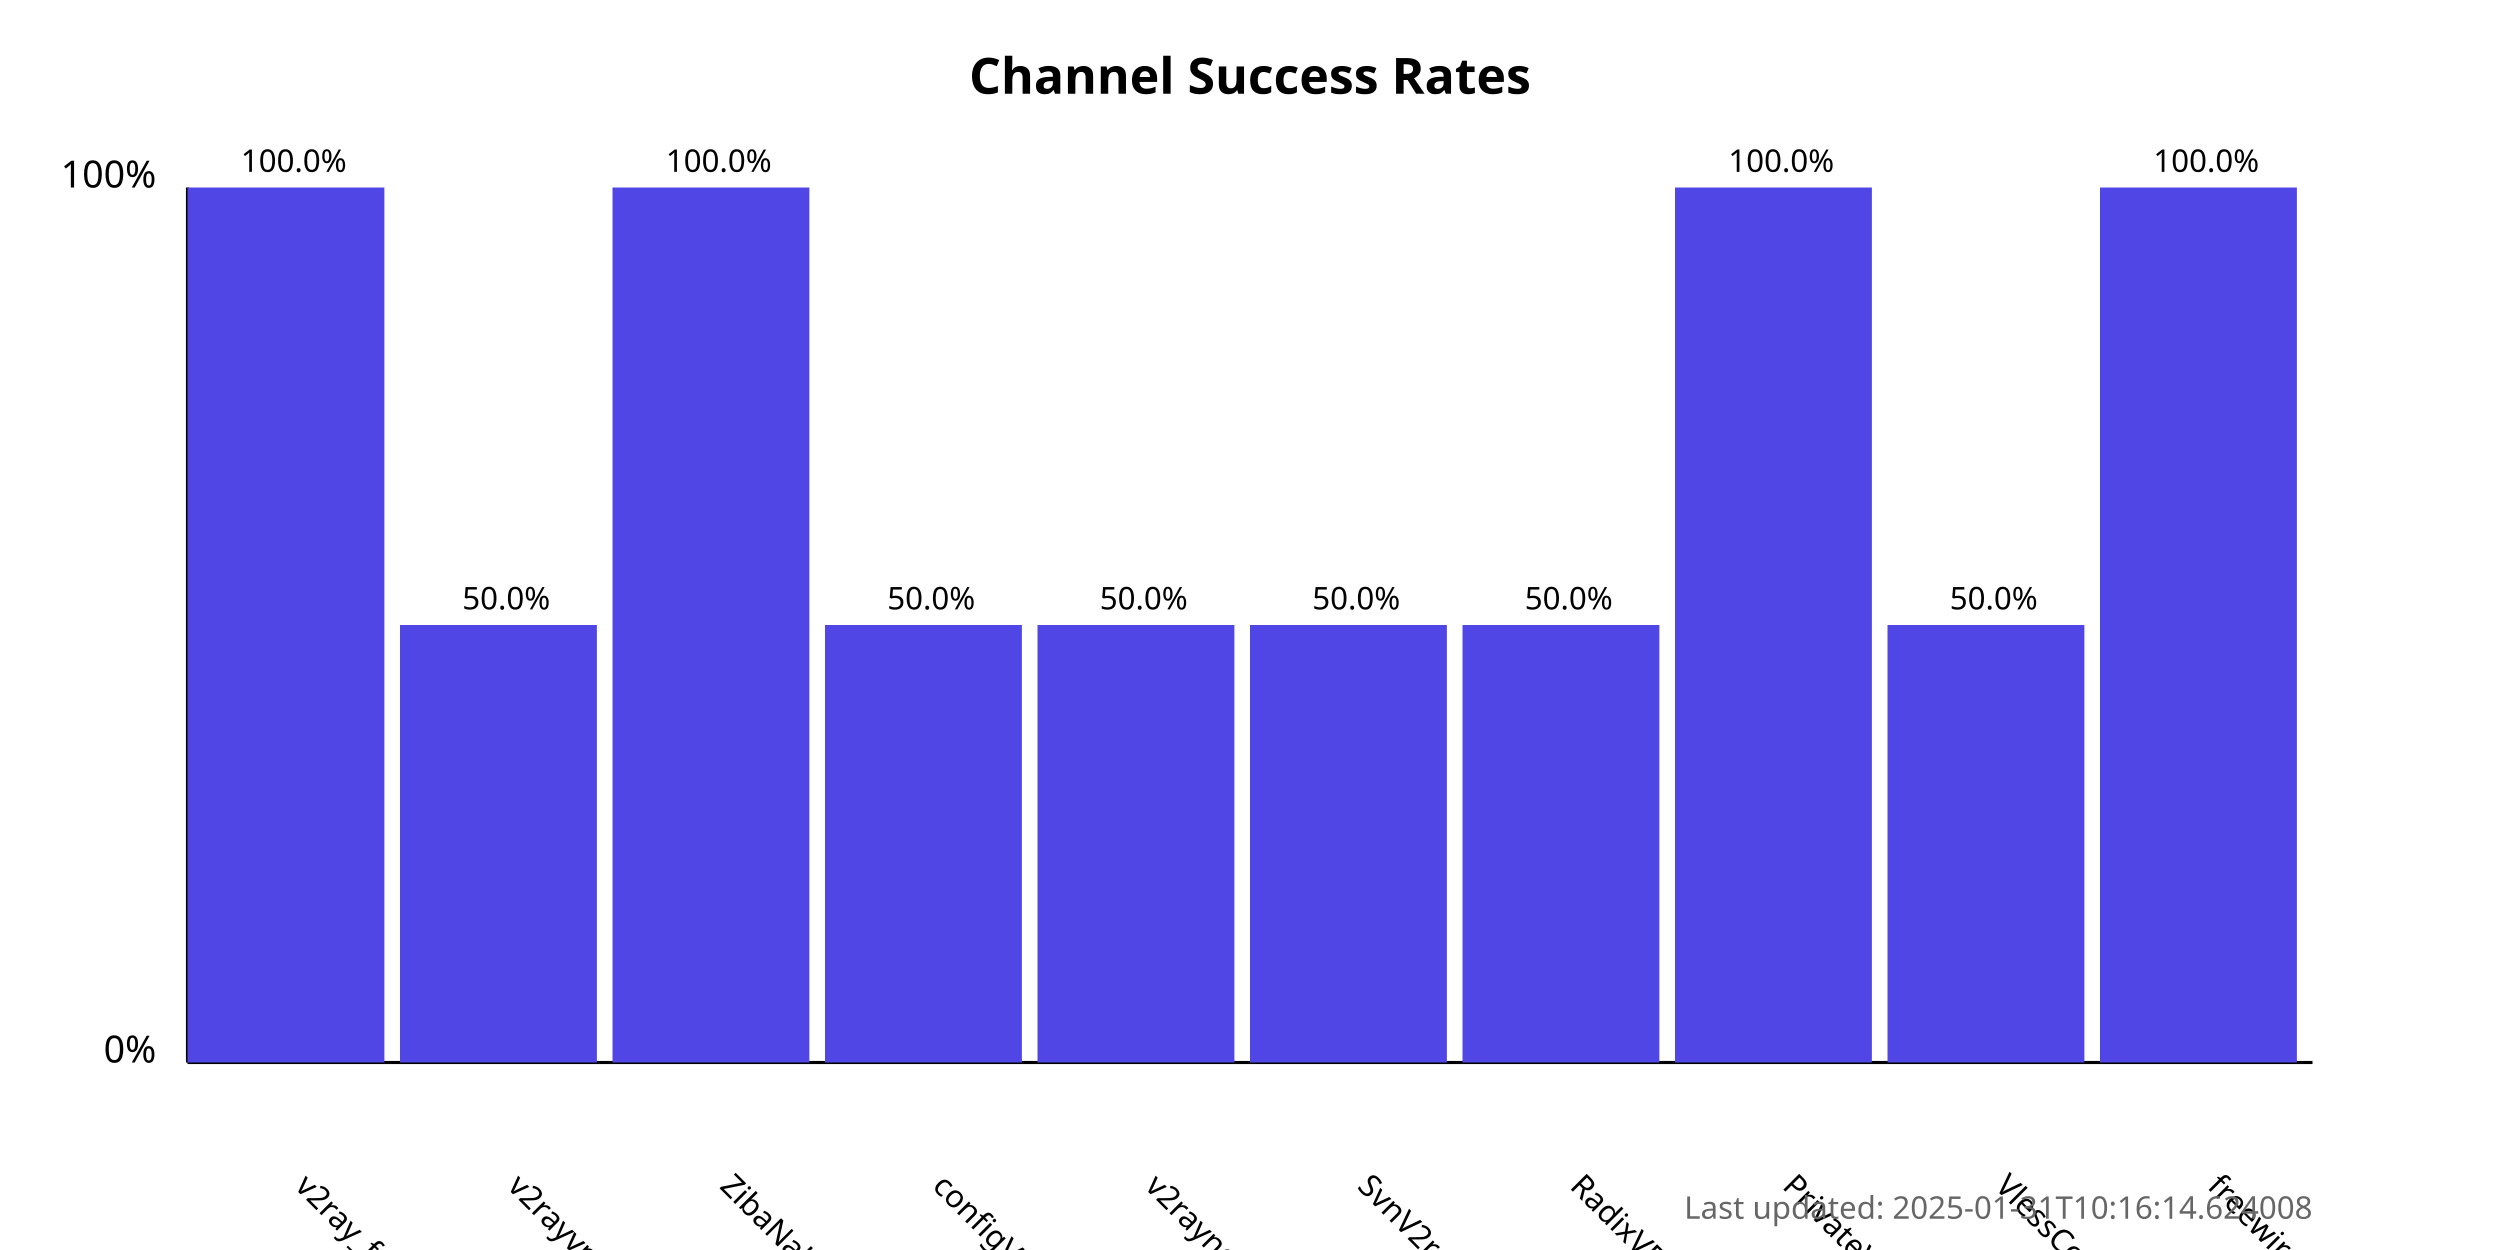
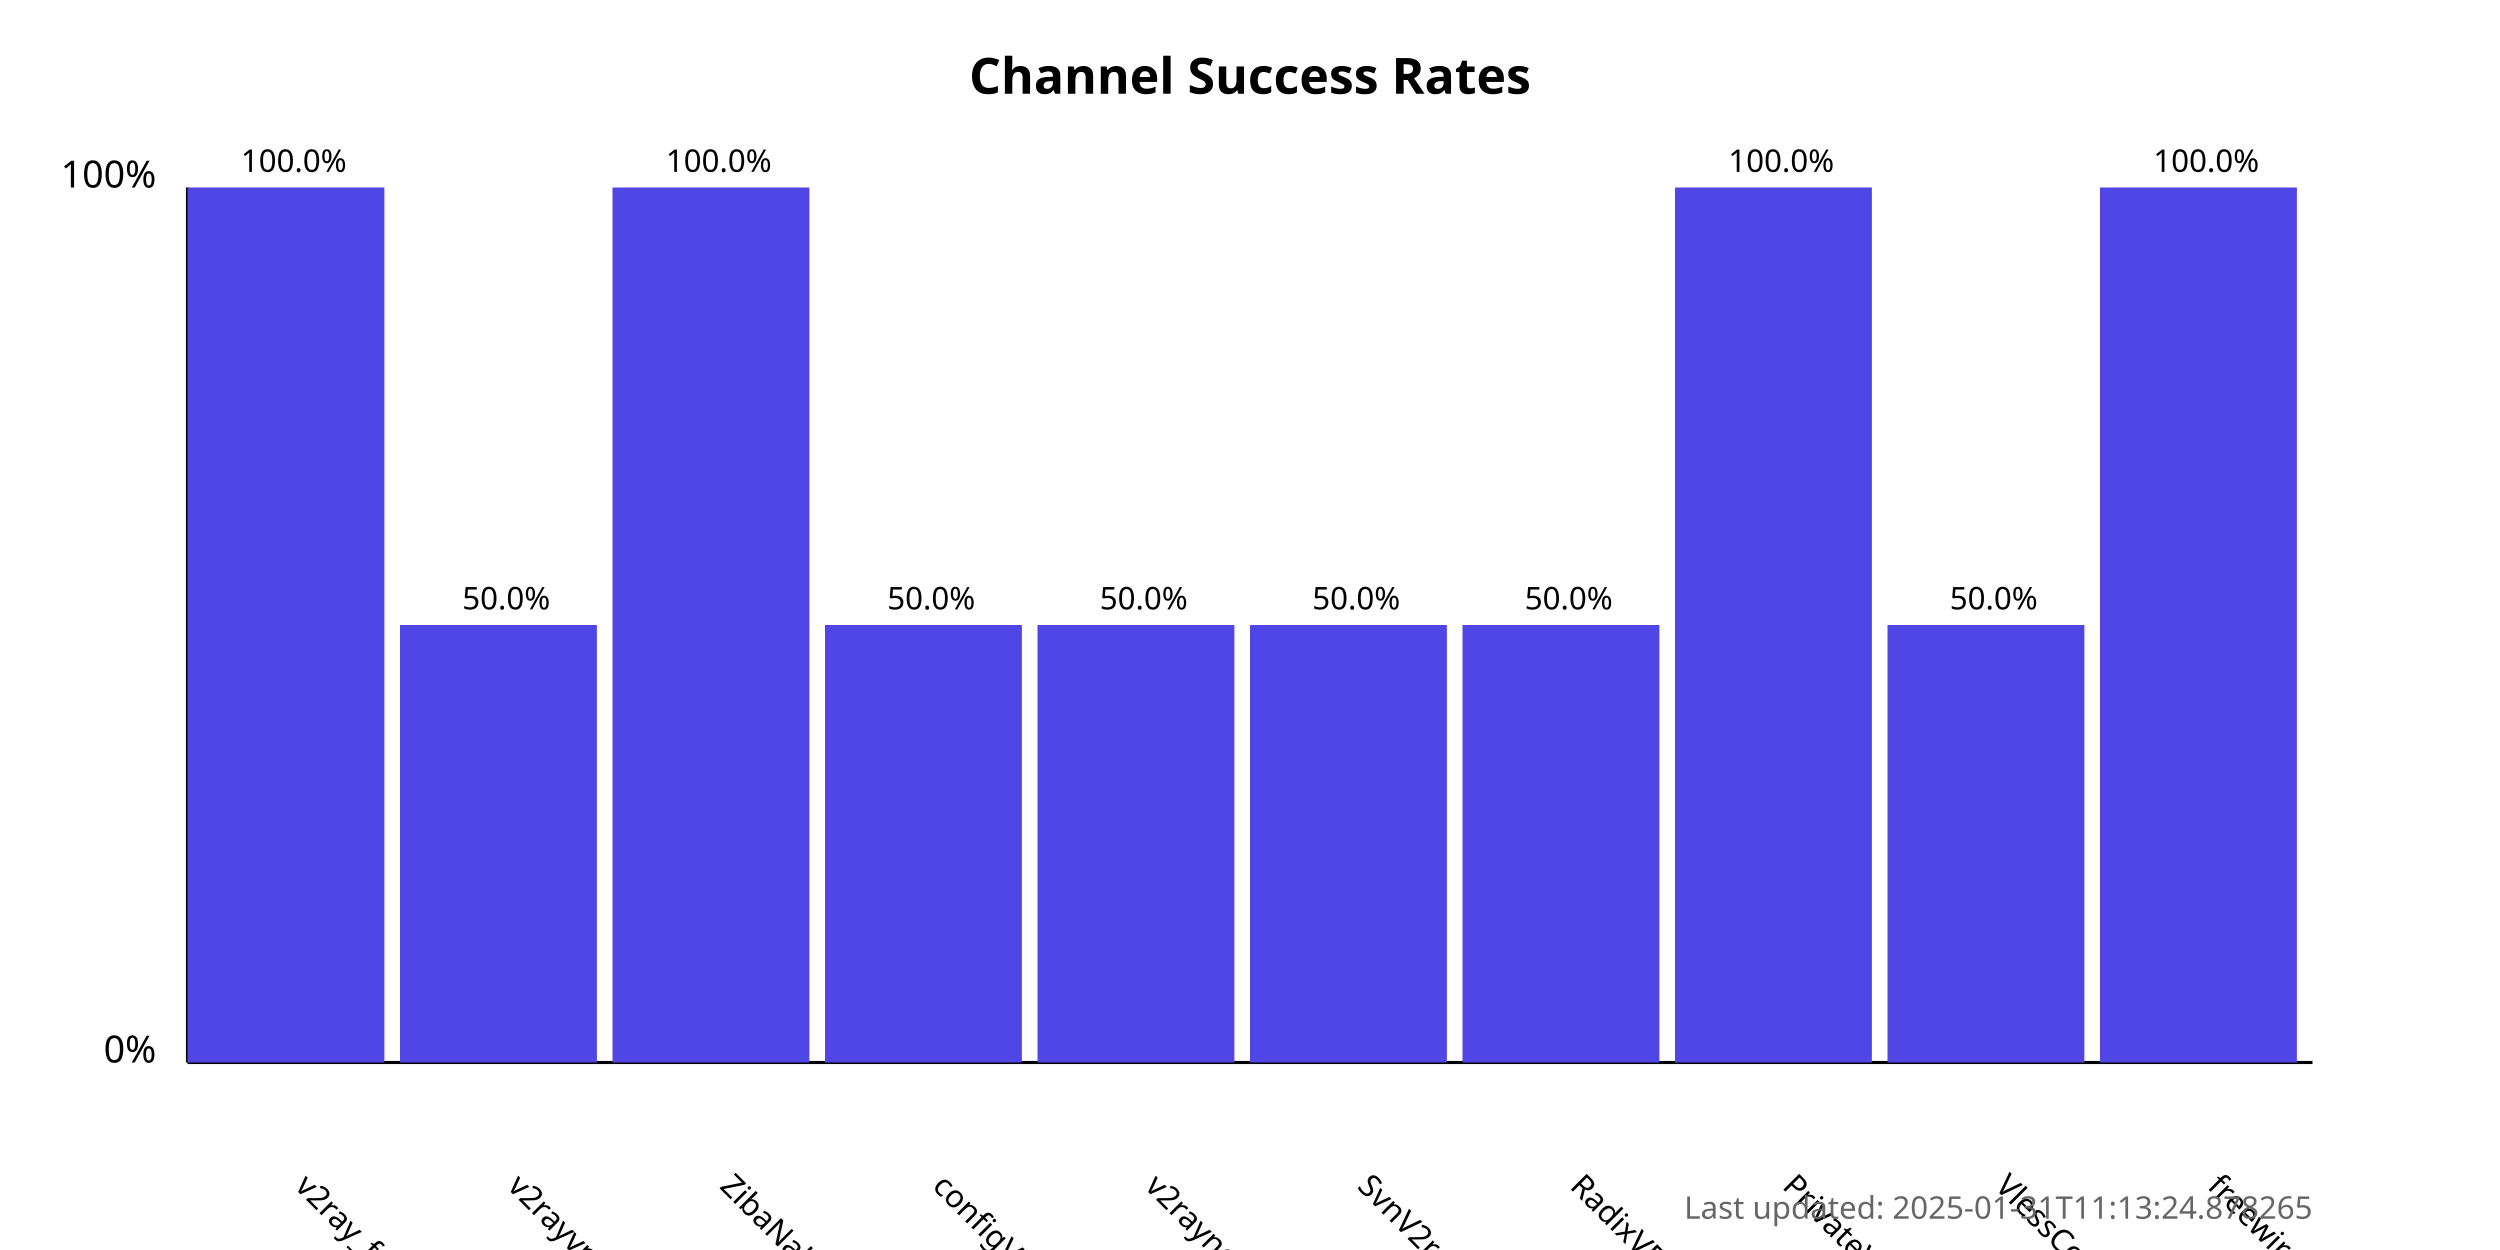
<svg xmlns="http://www.w3.org/2000/svg" width="800" height="400">
  <style>
            .chart-title { font: bold 16px sans-serif; }
            .axis-label { font: 12px sans-serif; }
            .tick-label { font: 10px sans-serif; }
            .bar { fill: #4f46e5; }
            .bar:hover { fill: #6366f1; }
            .timestamp { font: 10px sans-serif; fill: #666; }
        </style>
  <text x="400.0" y="30" text-anchor="middle" class="chart-title">
            Channel Success Rates
        </text>
  <line x1="60" y1="340" x2="60" y2="60" stroke="black" stroke-width="1" />
  <line x1="60" y1="340" x2="740" y2="340" stroke="black" stroke-width="1" />
  <text x="50" y="340" text-anchor="end" class="axis-label">0%</text>
  <text x="50" y="60" text-anchor="end" class="axis-label">100%</text>
  <g>
    <rect x="60" y="60.0" width="63.0" height="280.0" class="bar" />
    <text x="94.0" y="380" transform="rotate(45, 94.0, 380)" text-anchor="start" class="tick-label">
                v2ray_free_conf
            </text>
    <text x="94.0" y="55.0" text-anchor="middle" class="tick-label">
                100.0%
            </text>
  </g>
  <g>
    <rect x="128.0" y="200.0" width="63.0" height="140.0" class="bar" />
    <text x="162.0" y="380" transform="rotate(45, 162.0, 380)" text-anchor="start" class="tick-label">
                v2rayvpno
            </text>
    <text x="162.0" y="195.0" text-anchor="middle" class="tick-label">
                50.0%
            </text>
  </g>
  <g>
    <rect x="196.0" y="60.0" width="63.0" height="280.0" class="bar" />
    <text x="230.0" y="380" transform="rotate(45, 230.0, 380)" text-anchor="start" class="tick-label">
                ZibaNabz
            </text>
    <text x="230.0" y="55.0" text-anchor="middle" class="tick-label">
                100.0%
            </text>
  </g>
  <g>
    <rect x="264.0" y="200.0" width="63.0" height="140.0" class="bar" />
    <text x="298.0" y="380" transform="rotate(45, 298.0, 380)" text-anchor="start" class="tick-label">
                configV2rayForFree
            </text>
    <text x="298.0" y="195.0" text-anchor="middle" class="tick-label">
                50.0%
            </text>
  </g>
  <g>
    <rect x="332.0" y="200.0" width="63.0" height="140.0" class="bar" />
    <text x="366.0" y="380" transform="rotate(45, 366.0, 380)" text-anchor="start" class="tick-label">
                v2rayngvpn
            </text>
    <text x="366.0" y="195.0" text-anchor="middle" class="tick-label">
                50.0%
            </text>
  </g>
  <g>
    <rect x="400.0" y="200.0" width="63.0" height="140.0" class="bar" />
    <text x="434.0" y="380" transform="rotate(45, 434.0, 380)" text-anchor="start" class="tick-label">
                SvnV2ray
            </text>
    <text x="434.0" y="195.0" text-anchor="middle" class="tick-label">
                50.0%
            </text>
  </g>
  <g>
    <rect x="468.0" y="200.0" width="63.0" height="140.0" class="bar" />
    <text x="502.0" y="380" transform="rotate(45, 502.0, 380)" text-anchor="start" class="tick-label">
                RadixVPN
            </text>
    <text x="502.0" y="195.0" text-anchor="middle" class="tick-label">
                50.0%
            </text>
  </g>
  <g>
    <rect x="536.0" y="60.0" width="63.0" height="280.0" class="bar" />
    <text x="570.0" y="380" transform="rotate(45, 570.0, 380)" text-anchor="start" class="tick-label">
                PrivateVPNs
            </text>
    <text x="570.0" y="55.0" text-anchor="middle" class="tick-label">
                100.0%
            </text>
  </g>
  <g>
    <rect x="604.0" y="200.0" width="63.0" height="140.0" class="bar" />
    <text x="638.0" y="380" transform="rotate(45, 638.0, 380)" text-anchor="start" class="tick-label">
                VlessConfig
            </text>
    <text x="638.0" y="195.0" text-anchor="middle" class="tick-label">
                50.0%
            </text>
  </g>
  <g>
    <rect x="672.0" y="60.0" width="63.0" height="280.0" class="bar" />
    <text x="706.0" y="380" transform="rotate(45, 706.0, 380)" text-anchor="start" class="tick-label">
                freewireguard
            </text>
    <text x="706.0" y="55.0" text-anchor="middle" class="tick-label">
                100.0%
            </text>
  </g>
  <text x="740" y="390" text-anchor="end" class="timestamp">
-             Last updated: 2025-01-31T10:16:14.624008
+             Last updated: 2025-01-31T11:13:24.878265
        </text>
</svg>
